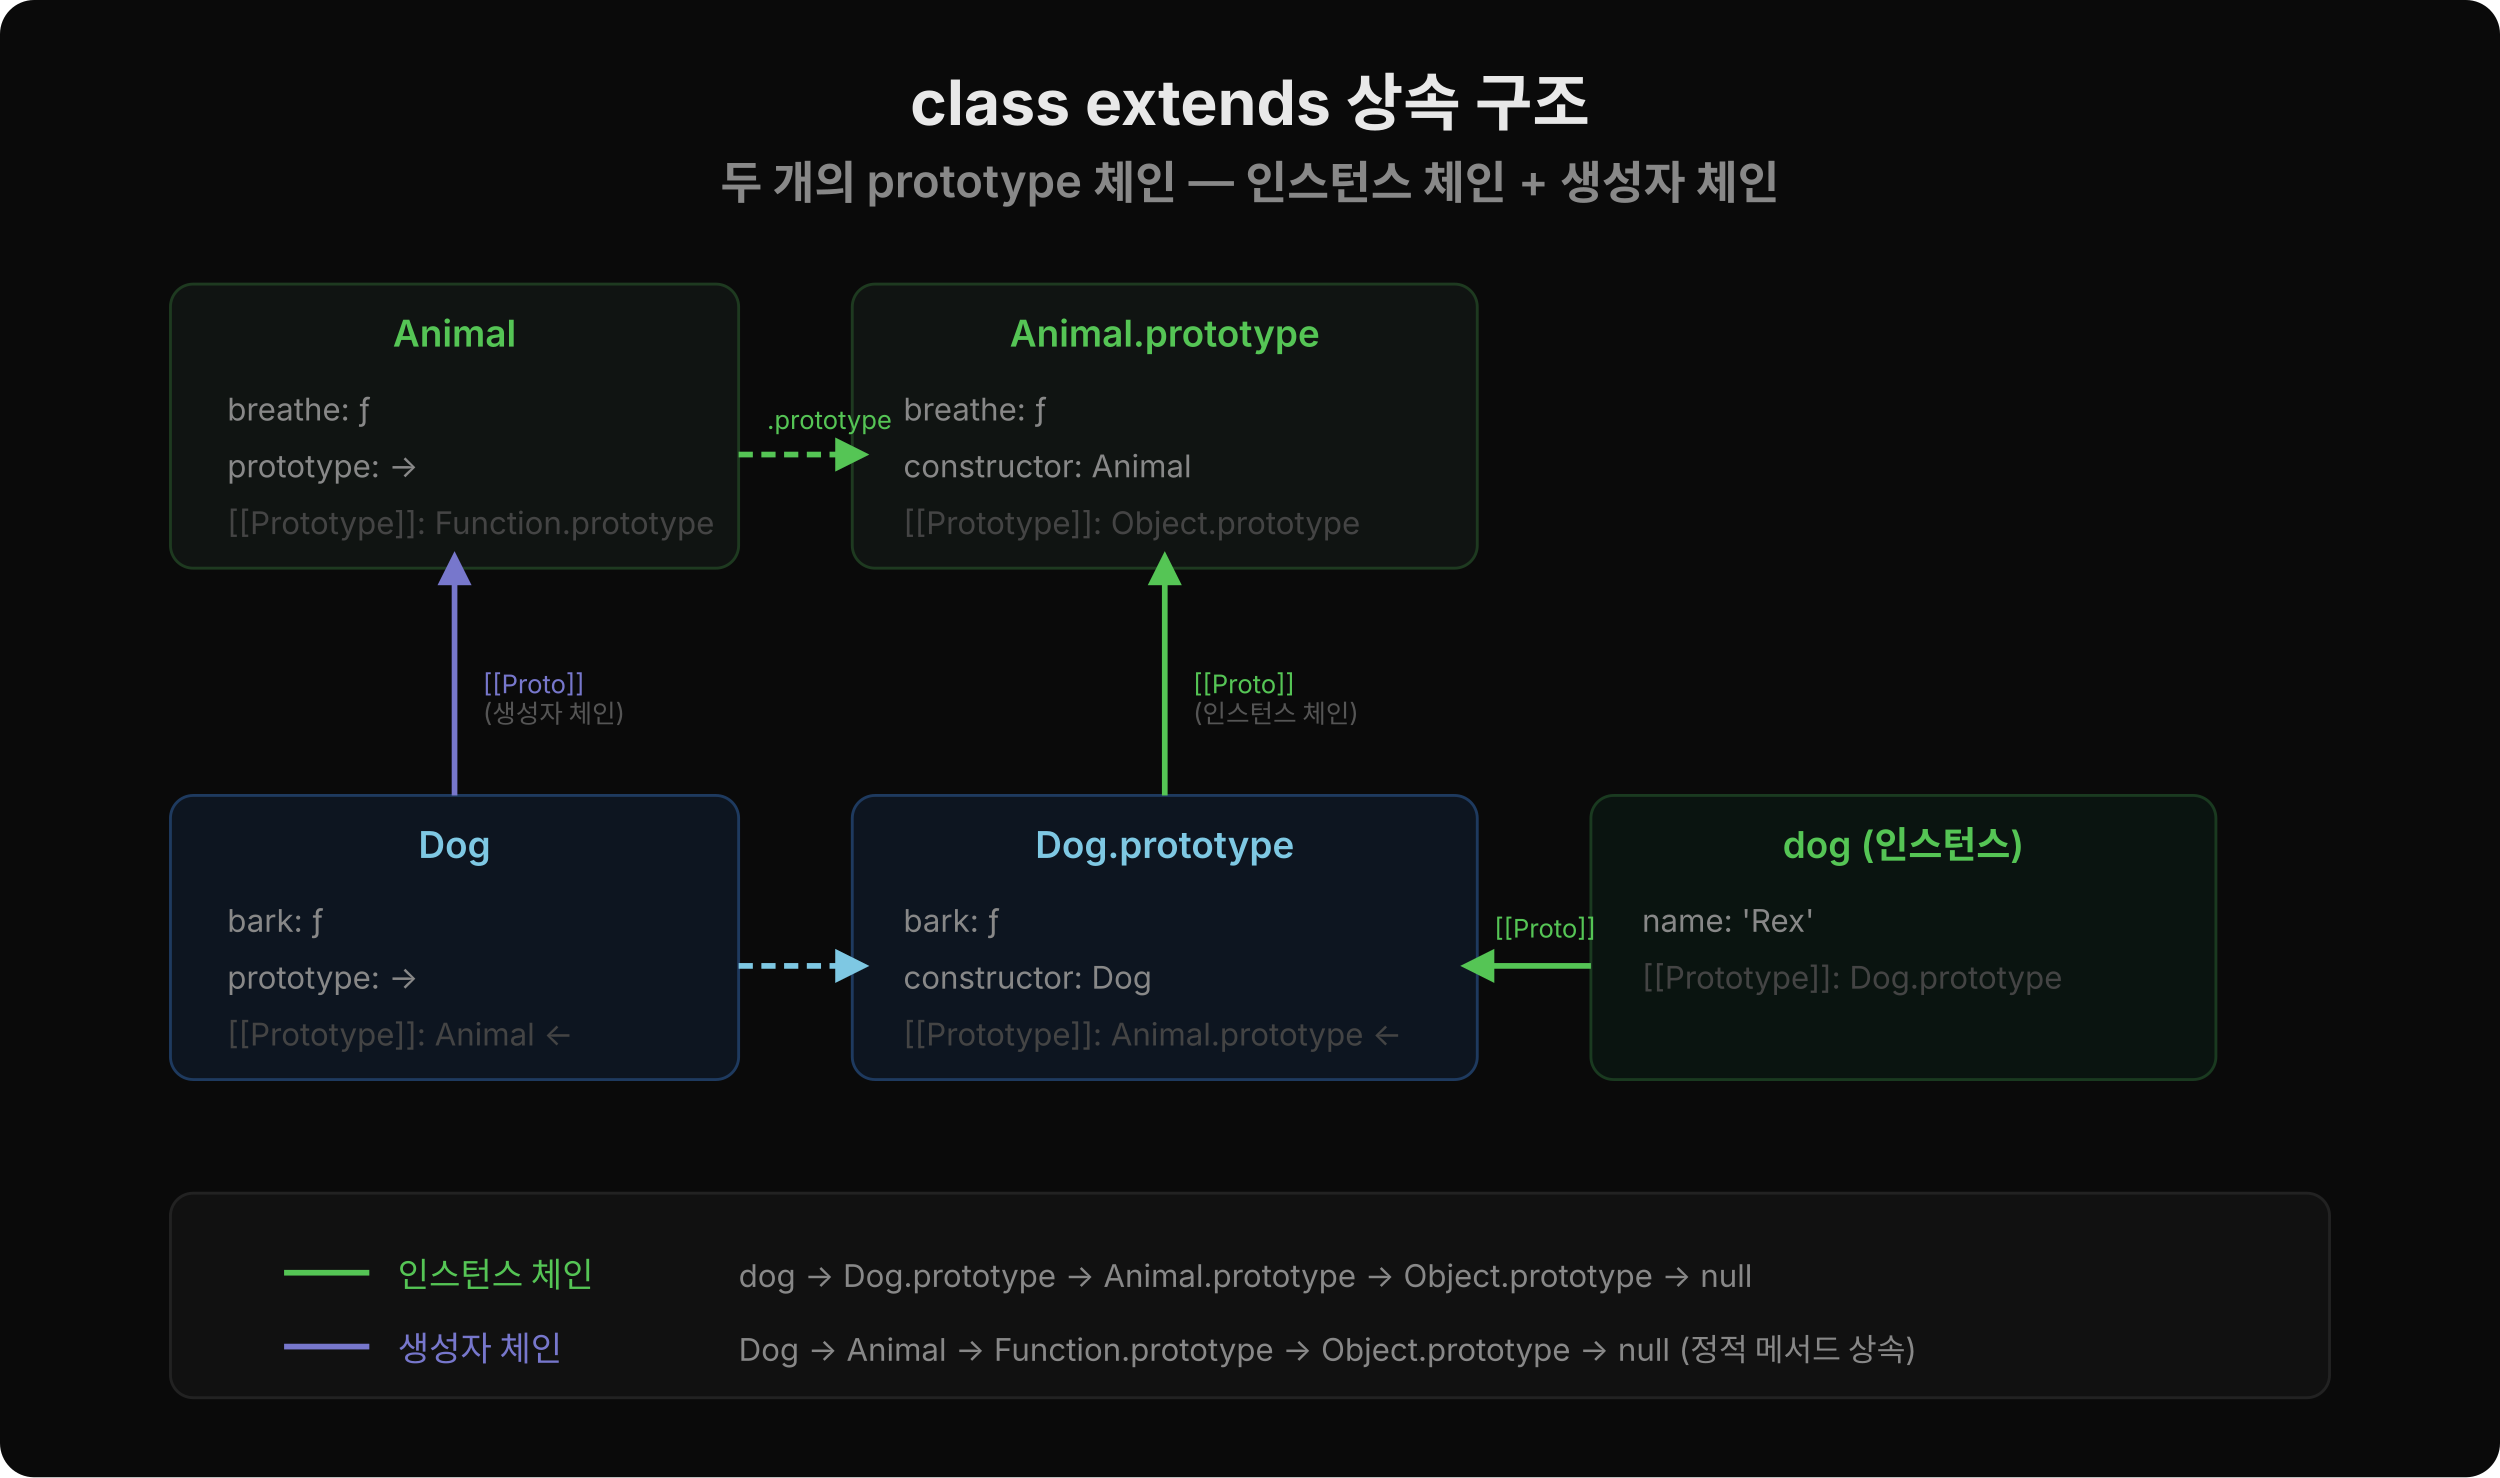
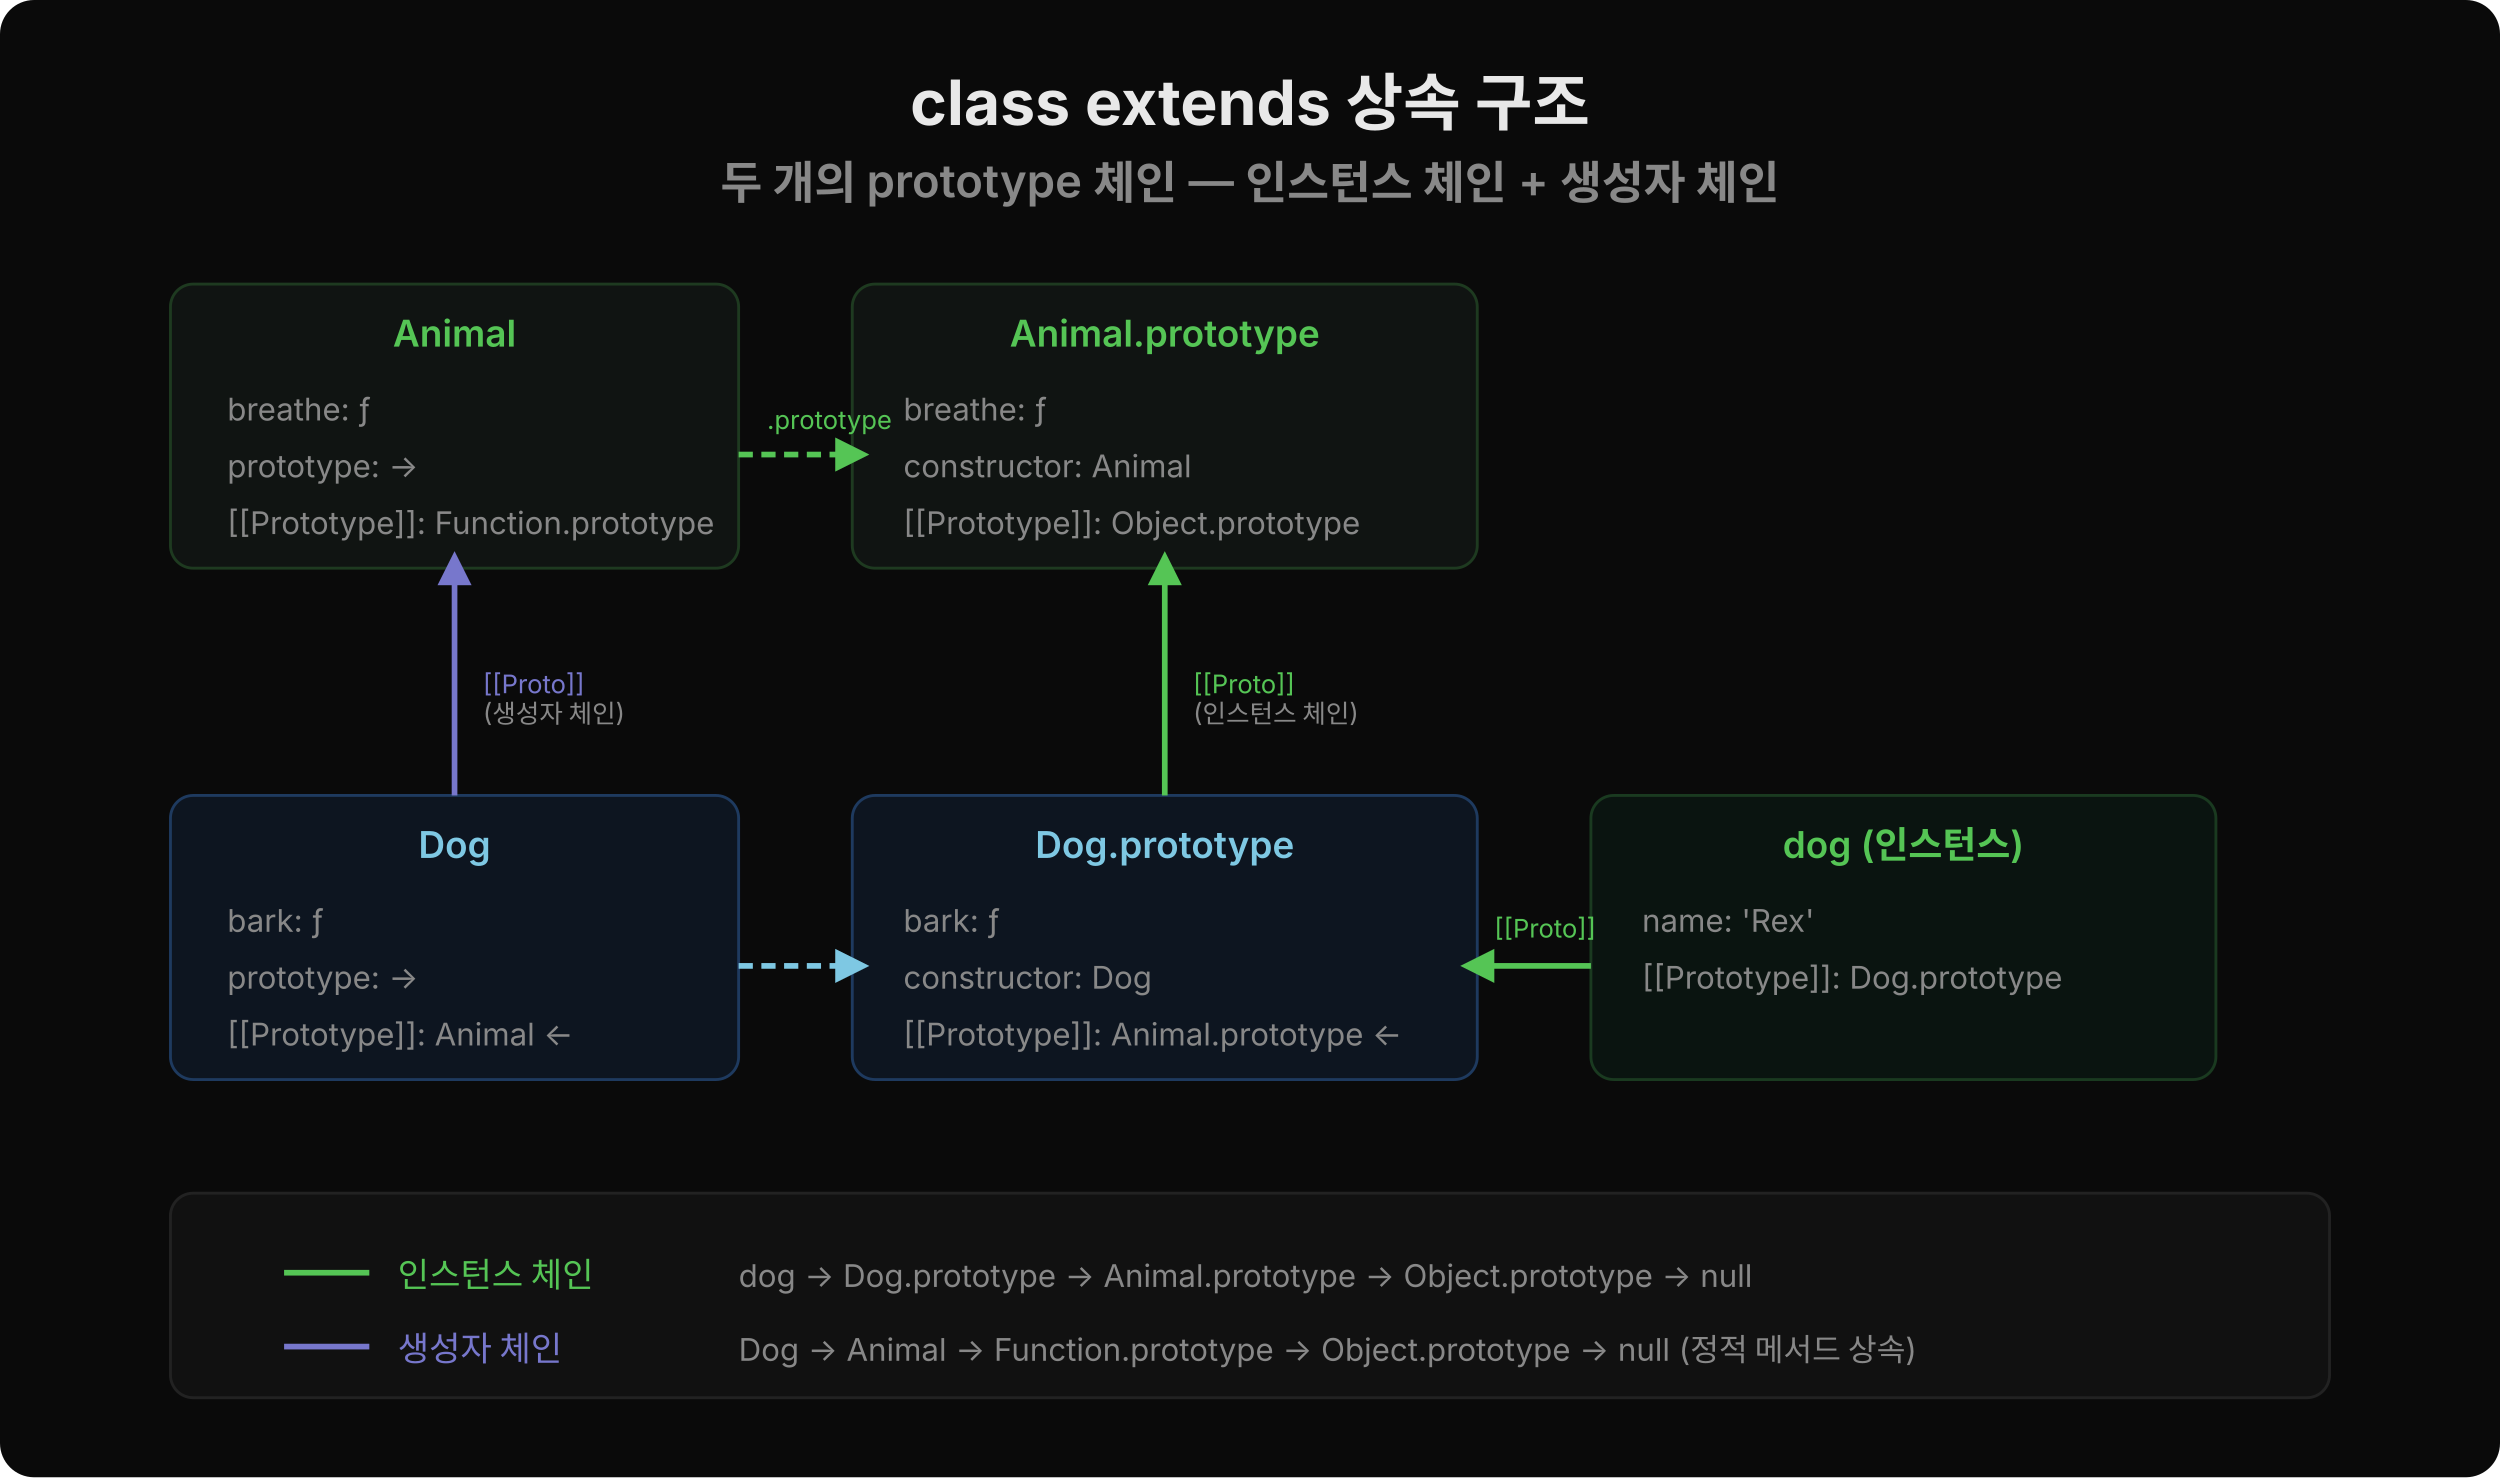
<svg xmlns="http://www.w3.org/2000/svg" viewBox="0 0 880 520" width="880" height="520">
  <rect width="880" height="520" fill="#0a0a0a" rx="12" />
  <text x="440" y="44" text-anchor="middle" font-family="'Wanted Sans Variable','Wanted Sans',-apple-system,sans-serif" font-size="22" font-weight="700" fill="#e8e8e8">class extends 상속 구조</text>
  <text x="440" y="70" text-anchor="middle" font-family="'Wanted Sans Variable','Wanted Sans',-apple-system,sans-serif" font-size="16" font-weight="600" fill="#888">두 개의 prototype 체인 — 인스턴스 체인 + 생성자 체인</text>
  <rect x="60" y="100" width="200" height="100" fill="#101412" rx="8" stroke="#1e3a20" />
  <text x="160" y="122" text-anchor="middle" font-family="'Wanted Sans Variable','Wanted Sans',-apple-system,sans-serif" font-size="13" font-weight="600" fill="#55c555">Animal</text>
  <text x="80" y="148" font-family="'Wanted Sans Variable','Wanted Sans',-apple-system,sans-serif" font-size="11" fill="#888">breathe: ƒ</text>
  <text x="80" y="168" font-family="'Wanted Sans Variable','Wanted Sans',-apple-system,sans-serif" font-size="11" fill="#888">prototype: →</text>
-   <text x="80" y="188" font-family="'Wanted Sans Variable','Wanted Sans',-apple-system,sans-serif" font-size="11" fill="#444">[[Prototype]]: Function.prototype</text>
+   <text x="80" y="188" font-family="'Wanted Sans Variable','Wanted Sans',-apple-system,sans-serif" font-size="11" fill="#888">[[Prototype]]: Function.prototype</text>
  <rect x="300" y="100" width="220" height="100" fill="#101412" rx="8" stroke="#1e3a20" />
  <text x="410" y="122" text-anchor="middle" font-family="'Wanted Sans Variable','Wanted Sans',-apple-system,sans-serif" font-size="13" font-weight="600" fill="#55c555">Animal.prototype</text>
  <text x="318" y="148" font-family="'Wanted Sans Variable','Wanted Sans',-apple-system,sans-serif" font-size="11" fill="#888">breathe: ƒ</text>
  <text x="318" y="168" font-family="'Wanted Sans Variable','Wanted Sans',-apple-system,sans-serif" font-size="11" fill="#888">constructor: Animal</text>
-   <text x="318" y="188" font-family="'Wanted Sans Variable','Wanted Sans',-apple-system,sans-serif" font-size="11" fill="#444">[[Prototype]]: Object.prototype</text>
+   <text x="318" y="188" font-family="'Wanted Sans Variable','Wanted Sans',-apple-system,sans-serif" font-size="11" fill="#888">[[Prototype]]: Object.prototype</text>
  <line x1="260" y1="160" x2="296" y2="160" stroke="#55c555" stroke-width="2" stroke-dasharray="5,3" />
  <polygon points="294,154 306,160 294,166" fill="#55c555" />
  <text x="270" y="151" font-family="'Wanted Sans Variable','Wanted Sans',-apple-system,sans-serif" font-size="9" fill="#55c555">.prototype</text>
  <rect x="60" y="280" width="200" height="100" fill="#0d1520" rx="8" stroke="#1e3a5f" />
  <text x="160" y="302" text-anchor="middle" font-family="'Wanted Sans Variable','Wanted Sans',-apple-system,sans-serif" font-size="13" font-weight="600" fill="#7ec8e3">Dog</text>
  <text x="80" y="328" font-family="'Wanted Sans Variable','Wanted Sans',-apple-system,sans-serif" font-size="11" fill="#888">bark: ƒ</text>
  <text x="80" y="348" font-family="'Wanted Sans Variable','Wanted Sans',-apple-system,sans-serif" font-size="11" fill="#888">prototype: →</text>
-   <text x="80" y="368" font-family="'Wanted Sans Variable','Wanted Sans',-apple-system,sans-serif" font-size="11" fill="#444">[[Prototype]]: Animal ←</text>
+   <text x="80" y="368" font-family="'Wanted Sans Variable','Wanted Sans',-apple-system,sans-serif" font-size="11" fill="#888">[[Prototype]]: Animal ←</text>
  <line x1="160" y1="280" x2="160" y2="204" stroke="#7777cc" stroke-width="2" />
  <polygon points="154,206 160,194 166,206" fill="#7777cc" />
  <text x="170" y="244" font-family="'Wanted Sans Variable','Wanted Sans',-apple-system,sans-serif" font-size="9" fill="#7777cc">[[Proto]]</text>
-   <text x="170" y="254" font-family="'Wanted Sans Variable','Wanted Sans',-apple-system,sans-serif" font-size="9" fill="#555">(생성자 체인)</text>
+   <text x="170" y="254" font-family="'Wanted Sans Variable','Wanted Sans',-apple-system,sans-serif" font-size="9" fill="#888">(생성자 체인)</text>
  <rect x="300" y="280" width="220" height="100" fill="#0d1520" rx="8" stroke="#1e3a5f" />
  <text x="410" y="302" text-anchor="middle" font-family="'Wanted Sans Variable','Wanted Sans',-apple-system,sans-serif" font-size="13" font-weight="600" fill="#7ec8e3">Dog.prototype</text>
  <text x="318" y="328" font-family="'Wanted Sans Variable','Wanted Sans',-apple-system,sans-serif" font-size="11" fill="#888">bark: ƒ</text>
  <text x="318" y="348" font-family="'Wanted Sans Variable','Wanted Sans',-apple-system,sans-serif" font-size="11" fill="#888">constructor: Dog</text>
-   <text x="318" y="368" font-family="'Wanted Sans Variable','Wanted Sans',-apple-system,sans-serif" font-size="11" fill="#444">[[Prototype]]: Animal.prototype ←</text>
+   <text x="318" y="368" font-family="'Wanted Sans Variable','Wanted Sans',-apple-system,sans-serif" font-size="11" fill="#888">[[Prototype]]: Animal.prototype ←</text>
  <line x1="410" y1="280" x2="410" y2="204" stroke="#55c555" stroke-width="2" />
  <polygon points="404,206 410,194 416,206" fill="#55c555" />
  <text x="420" y="244" font-family="'Wanted Sans Variable','Wanted Sans',-apple-system,sans-serif" font-size="9" fill="#55c555">[[Proto]]</text>
-   <text x="420" y="254" font-family="'Wanted Sans Variable','Wanted Sans',-apple-system,sans-serif" font-size="9" fill="#555">(인스턴스 체인)</text>
+   <text x="420" y="254" font-family="'Wanted Sans Variable','Wanted Sans',-apple-system,sans-serif" font-size="9" fill="#888">(인스턴스 체인)</text>
  <line x1="260" y1="340" x2="296" y2="340" stroke="#7ec8e3" stroke-width="2" stroke-dasharray="5,3" />
  <polygon points="294,334 306,340 294,346" fill="#7ec8e3" />
  <rect x="560" y="280" width="220" height="100" fill="#0a1410" rx="8" stroke="#1a3a20" />
  <text x="670" y="302" text-anchor="middle" font-family="'Wanted Sans Variable','Wanted Sans',-apple-system,sans-serif" font-size="13" font-weight="600" fill="#55c555">dog (인스턴스)</text>
  <text x="578" y="328" font-family="'Wanted Sans Variable','Wanted Sans',-apple-system,sans-serif" font-size="11" fill="#888">name: 'Rex'</text>
-   <text x="578" y="348" font-family="'Wanted Sans Variable','Wanted Sans',-apple-system,sans-serif" font-size="11" fill="#444">[[Prototype]]: Dog.prototype</text>
+   <text x="578" y="348" font-family="'Wanted Sans Variable','Wanted Sans',-apple-system,sans-serif" font-size="11" fill="#888">[[Prototype]]: Dog.prototype</text>
  <line x1="560" y1="340" x2="524" y2="340" stroke="#55c555" stroke-width="2" />
  <polygon points="526,334 514,340 526,346" fill="#55c555" />
  <text x="526" y="330" font-family="'Wanted Sans Variable','Wanted Sans',-apple-system,sans-serif" font-size="9" fill="#55c555">[[Proto]]</text>
  <rect x="60" y="420" width="760" height="72" fill="#111" rx="8" stroke="#222" />
  <line x1="100" y1="448" x2="130" y2="448" stroke="#55c555" stroke-width="2" />
  <text x="140" y="453" font-family="'Wanted Sans Variable','Wanted Sans',-apple-system,sans-serif" font-size="12" fill="#55c555">인스턴스 체인</text>
  <text x="260" y="453" font-family="'Wanted Sans Variable','Wanted Sans',-apple-system,sans-serif" font-size="11" fill="#888">dog → Dog.prototype → Animal.prototype → Object.prototype → null</text>
  <line x1="100" y1="474" x2="130" y2="474" stroke="#7777cc" stroke-width="2" />
  <text x="140" y="479" font-family="'Wanted Sans Variable','Wanted Sans',-apple-system,sans-serif" font-size="12" fill="#7777cc">생성자 체인</text>
  <text x="260" y="479" font-family="'Wanted Sans Variable','Wanted Sans',-apple-system,sans-serif" font-size="11" fill="#888">Dog → Animal → Function.prototype → Object.prototype → null (정적 메서드 상속)</text>
</svg>
